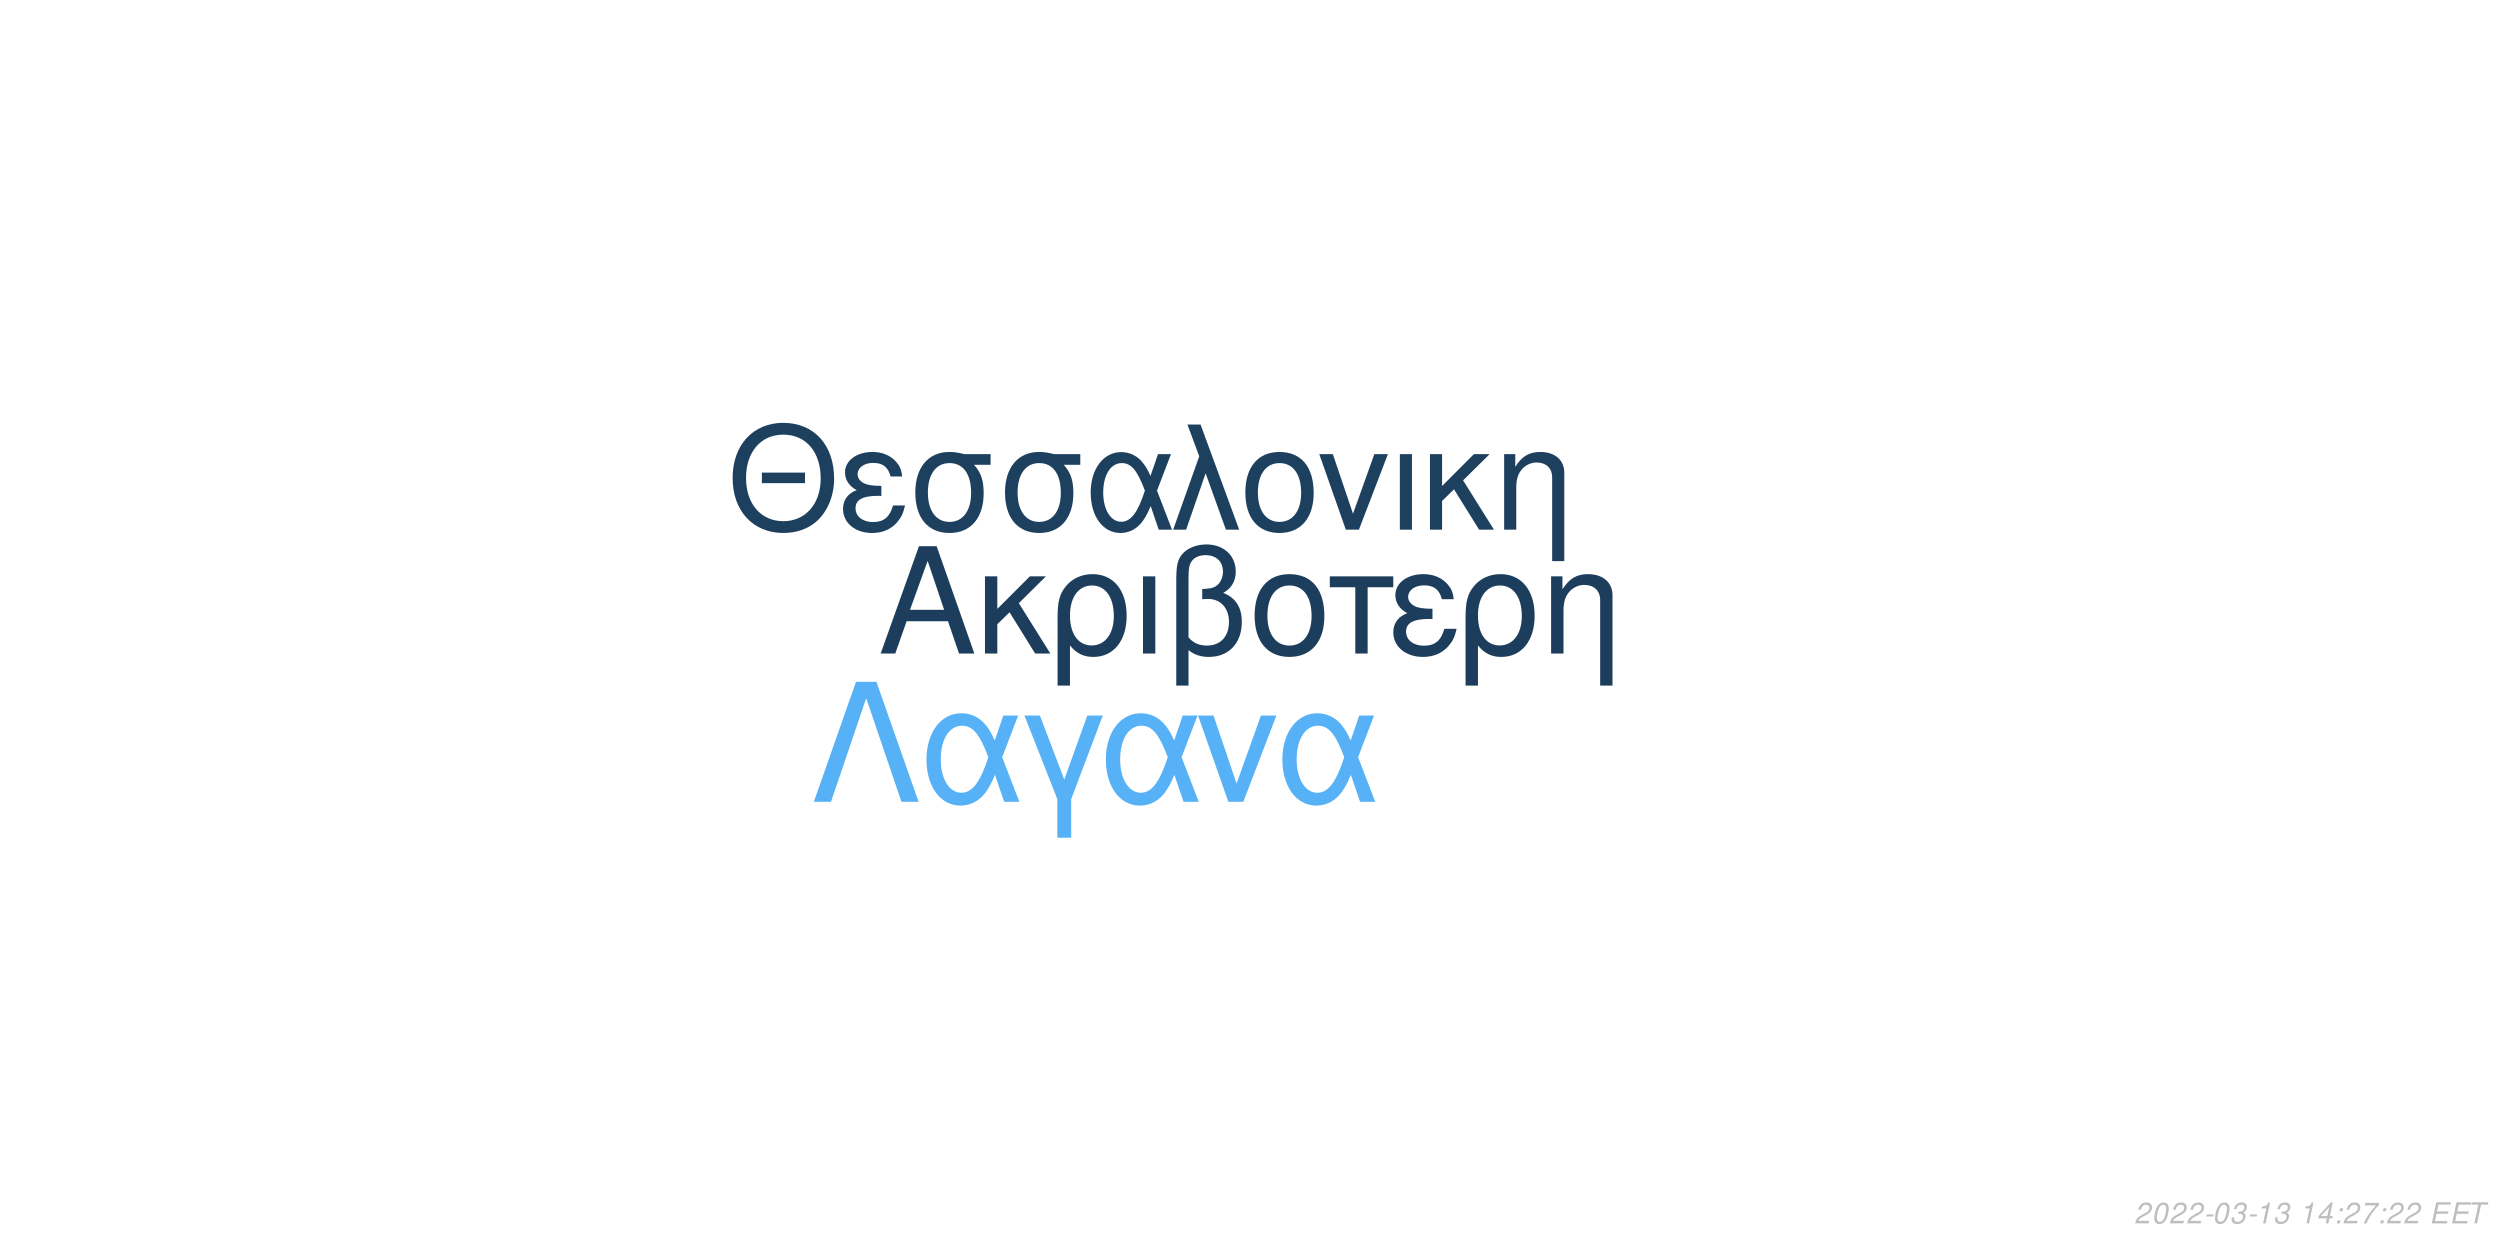
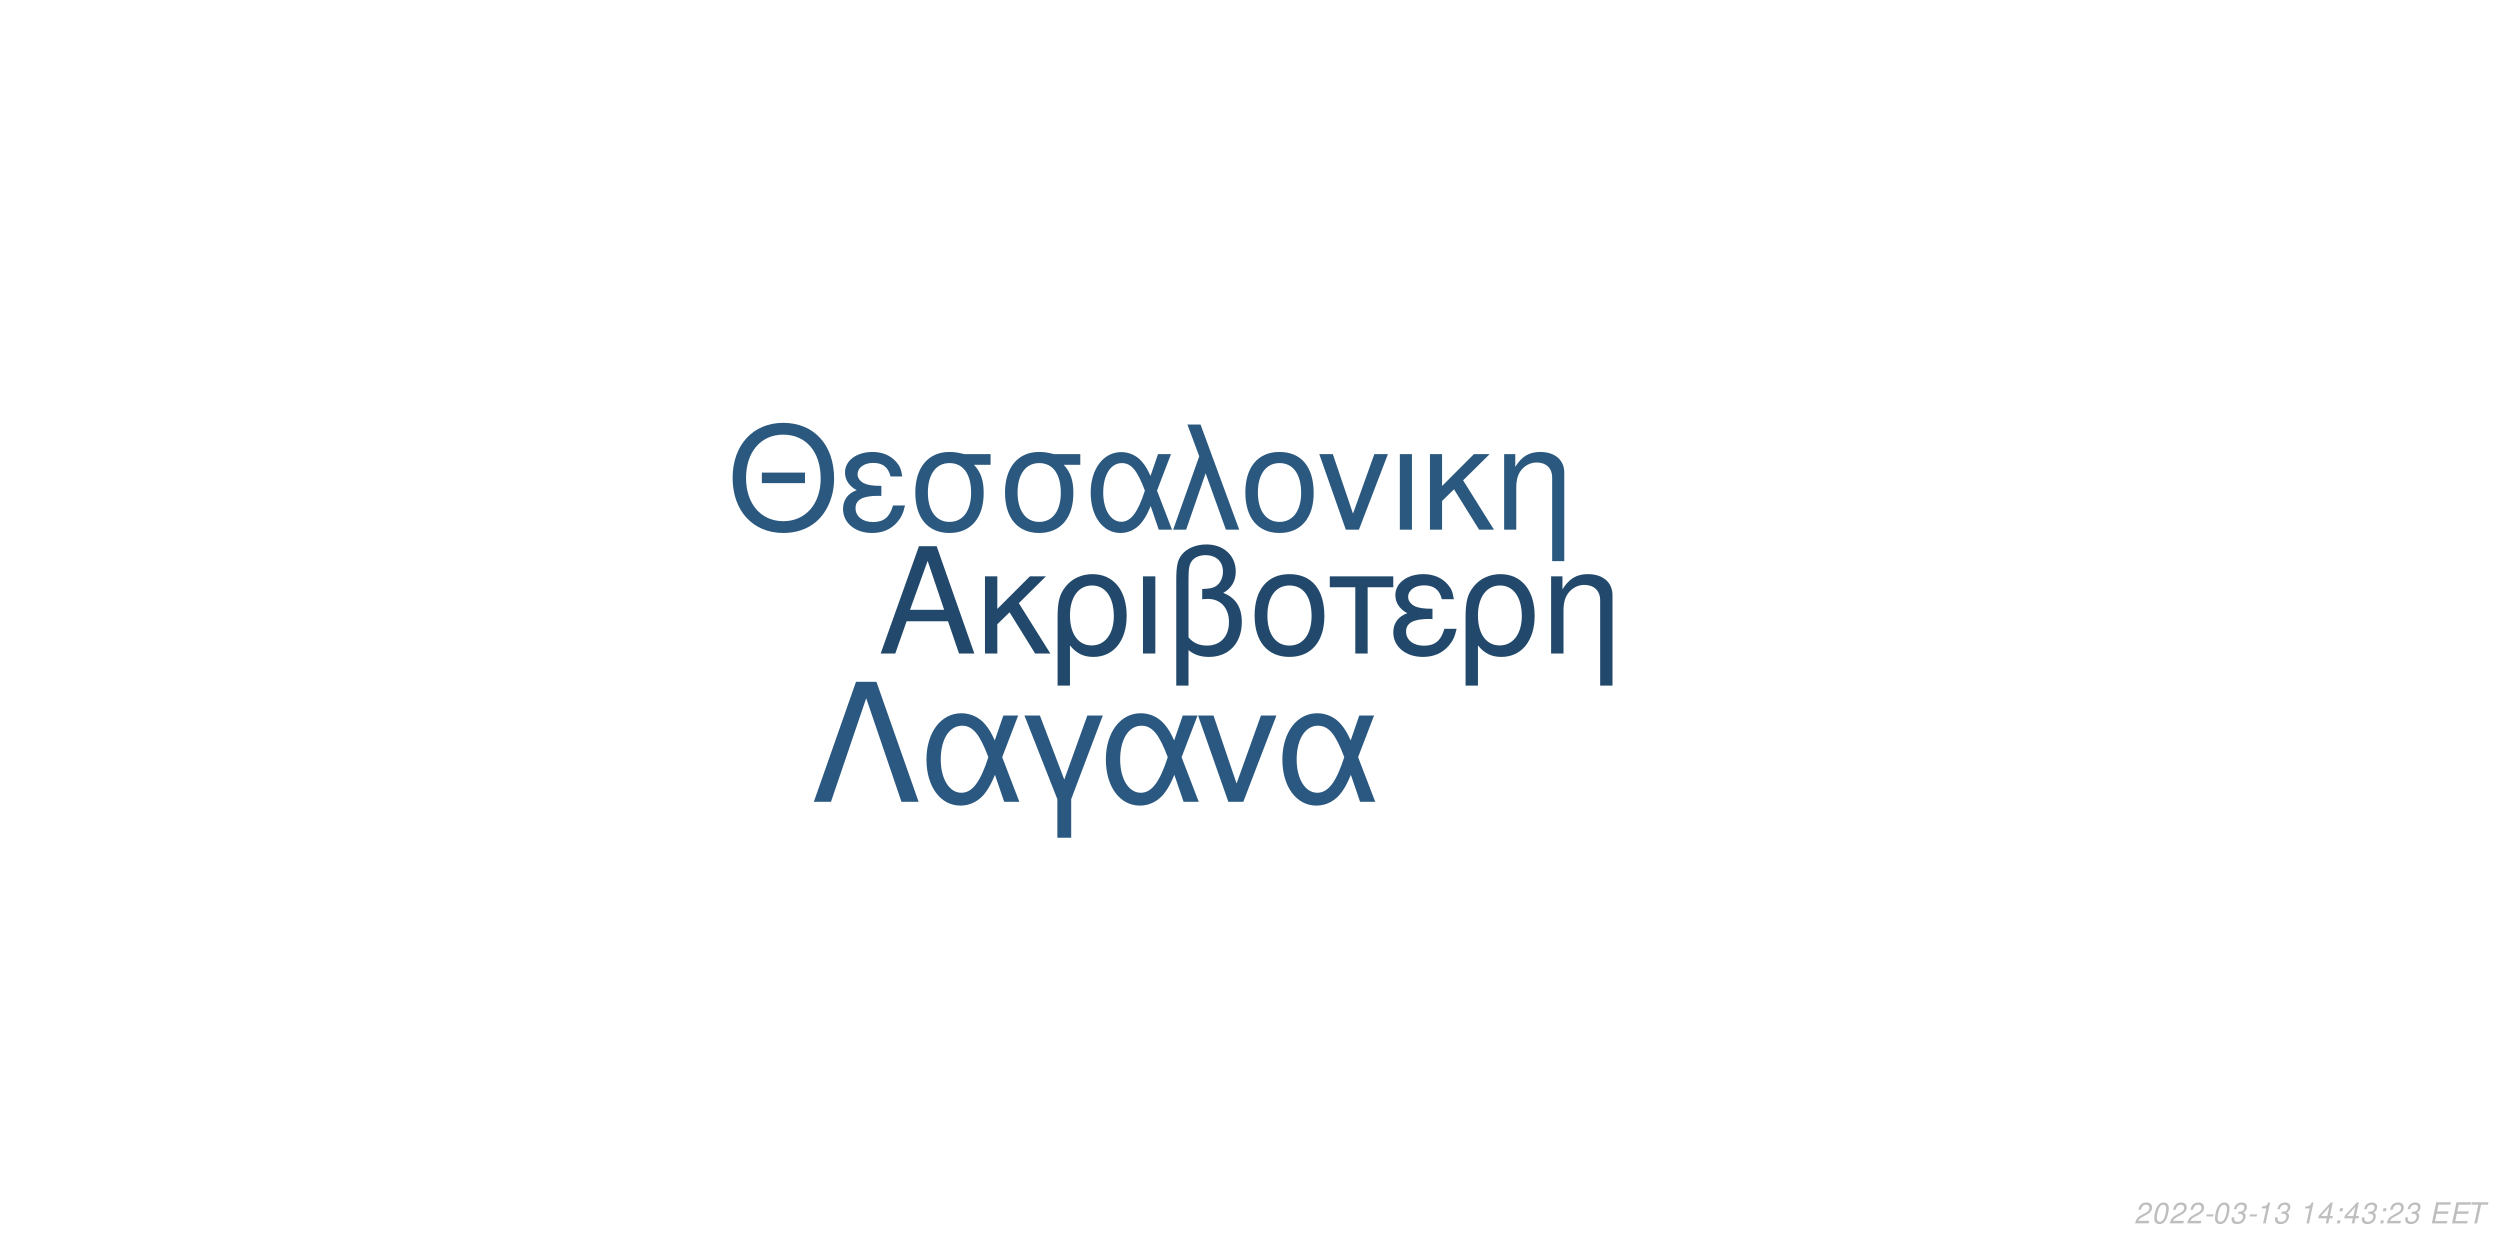
<svg xmlns="http://www.w3.org/2000/svg" xmlns:xlink="http://www.w3.org/1999/xlink" width="864pt" height="432pt" viewBox="0 0 864 432" version="1.1">
  <defs>
    <g>
      <symbol overflow="visible" id="glyph0-0">
        <path style="stroke:none;" d="" />
      </symbol>
      <symbol overflow="visible" id="glyph0-1">
        <path style="stroke:none;" d="M 24.125 -11.141 L 27.938 0 L 33.234 0 L 20.203 -37.094 L 14.094 -37.094 L 0.859 0 L 5.906 0 L 9.828 -11.141 Z M 22.797 -15.109 L 11 -15.109 L 17.094 -32.016 Z M 22.797 -15.109 " />
      </symbol>
      <symbol overflow="visible" id="glyph0-2">
        <path style="stroke:none;" d="M 7.172 -15.422 L 7.172 -26.672 L 2.906 -26.672 L 2.906 0 L 7.172 0 L 7.172 -10.125 L 11.406 -14.25 L 20.25 0 L 25.5 0 L 14.609 -17.406 L 23.969 -26.672 L 18.422 -26.672 Z M 7.172 -15.422 " />
      </symbol>
      <symbol overflow="visible" id="glyph0-3">
        <path style="stroke:none;" d="M 3 11.094 L 7.281 11.094 L 7.281 -2.797 C 9.516 -0.047 11.953 1.172 15.375 1.172 C 22.344 1.172 26.875 -4.422 26.875 -13.031 C 26.875 -21.891 22.297 -27.438 15.062 -27.438 C 11.297 -27.438 7.984 -25.906 5.797 -23.156 C 3.672 -20.516 3 -17.969 3 -12.359 Z M 14.906 -23.516 C 19.547 -23.516 22.438 -19.438 22.438 -12.922 C 22.438 -6.812 19.391 -2.797 14.812 -2.797 C 10.172 -2.797 7.281 -6.766 7.281 -13.125 C 7.281 -19.484 10.234 -23.516 14.906 -23.516 Z M 14.906 -23.516 " />
      </symbol>
      <symbol overflow="visible" id="glyph0-4">
        <path style="stroke:none;" d="M 3.516 0 L 7.781 0 L 7.781 -26.672 L 3.516 -26.672 Z M 3.516 0 " />
      </symbol>
      <symbol overflow="visible" id="glyph0-5">
        <path style="stroke:none;" d="M 4.016 11.094 L 8.25 11.094 L 8.25 -1.172 C 10.172 0.406 12.422 1.172 15.312 1.172 C 22.188 1.172 26.672 -3.609 26.672 -10.891 C 26.672 -15.984 24.578 -19.234 20.25 -20.969 C 23.109 -22.547 24.578 -25.031 24.578 -28.344 C 24.578 -33.844 20.406 -37.703 14.453 -37.703 C 10.938 -37.703 7.734 -36.391 6 -34.25 C 4.484 -32.422 4.016 -30.328 4.016 -25.391 Z M 8.25 -25.656 C 8.25 -29.359 8.5 -30.844 9.469 -32.062 C 10.375 -33.281 12.156 -34 14.094 -34 C 17.812 -34 20.156 -31.812 20.156 -28.297 C 20.156 -25.953 18.984 -23.812 17.297 -23.047 C 16.281 -22.547 15.469 -22.438 12.984 -22.297 L 12.984 -18.781 C 13.734 -18.828 14.344 -18.875 14.969 -18.875 C 19.344 -18.875 22.234 -15.719 22.234 -10.891 C 22.234 -5.906 19.281 -2.75 14.656 -2.75 C 11.953 -2.75 9.922 -3.609 8.25 -5.594 Z M 8.25 -25.656 " />
      </symbol>
      <symbol overflow="visible" id="glyph0-6">
        <path style="stroke:none;" d="M 14.094 -27.438 C 6.562 -27.438 2.094 -22.094 2.094 -13.125 C 2.094 -4.125 6.562 1.172 14.141 1.172 C 21.672 1.172 26.203 -4.172 26.203 -12.922 C 26.203 -22.188 21.828 -27.438 14.094 -27.438 Z M 14.141 -23.516 C 18.938 -23.516 21.781 -19.594 21.781 -12.984 C 21.781 -6.672 18.828 -2.75 14.141 -2.75 C 9.422 -2.75 6.516 -6.672 6.516 -13.125 C 6.516 -19.594 9.422 -23.516 14.141 -23.516 Z M 14.141 -23.516 " />
      </symbol>
      <symbol overflow="visible" id="glyph0-7">
        <path style="stroke:none;" d="M 7.891 0 L 12.156 0 L 12.156 -22.906 L 21.016 -22.906 L 21.016 -26.672 L -0.922 -26.672 L -0.922 -22.906 L 7.891 -22.906 Z M 7.891 0 " />
      </symbol>
      <symbol overflow="visible" id="glyph0-8">
        <path style="stroke:none;" d="M 14.562 -15.469 C 11.344 -15.469 9.562 -15.781 8.297 -16.438 C 6.922 -17.203 6.156 -18.328 6.156 -19.547 C 6.156 -21.891 8.453 -23.562 11.656 -23.562 C 15.062 -23.562 16.953 -22.094 17.812 -18.781 L 21.938 -18.781 C 21.578 -21.266 21.062 -22.5 19.797 -23.922 C 17.812 -26.203 14.906 -27.438 11.453 -27.438 C 5.797 -27.438 1.734 -24.375 1.734 -20.203 C 1.734 -17.609 3.156 -15.375 5.859 -13.938 C 2.797 -12.875 1.016 -10.484 1.016 -7.328 C 1.016 -2.391 5.297 1.172 11.25 1.172 C 14.969 1.172 17.906 -0.109 20.156 -2.641 C 21.578 -4.328 22.297 -5.797 22.906 -8.547 L 18.672 -8.547 C 17.5 -4.422 15.422 -2.703 11.609 -2.703 C 7.938 -2.703 5.438 -4.688 5.438 -7.578 C 5.438 -10.578 7.938 -11.953 13.484 -11.953 C 13.641 -11.953 14.094 -11.953 14.562 -11.906 Z M 14.562 -15.469 " />
      </symbol>
      <symbol overflow="visible" id="glyph0-9">
        <path style="stroke:none;" d="M 3.562 -26.672 L 3.562 0 L 7.844 0 L 7.844 -14.703 C 7.844 -17.906 8.5 -19.891 10.031 -21.531 C 11.406 -22.953 13.188 -23.719 15.062 -23.719 C 18.375 -23.719 20.516 -21.672 20.516 -18.469 L 20.516 11.094 L 24.781 11.094 L 24.781 -20.156 C 24.781 -24.578 21.469 -27.438 16.328 -27.438 C 12.359 -27.438 9.828 -25.906 7.484 -22.188 L 7.484 -26.672 Z M 3.562 -26.672 " />
      </symbol>
      <symbol overflow="visible" id="glyph1-0">
        <path style="stroke:none;" d="" />
      </symbol>
      <symbol overflow="visible" id="glyph1-1">
        <path style="stroke:none;" d="M 26.859 -19.734 L 11.953 -19.734 L 11.953 -16.094 L 26.859 -16.094 Z M 19.328 -36.922 C 8.922 -36.922 1.844 -29.25 1.844 -17.891 C 1.844 -6.484 8.875 1.141 19.391 1.141 C 23.812 1.141 27.703 -0.203 30.641 -2.688 C 34.578 -6.031 36.922 -11.656 36.922 -17.594 C 36.922 -29.297 30 -36.922 19.328 -36.922 Z M 19.328 -32.844 C 27.203 -32.844 32.281 -26.906 32.281 -17.688 C 32.281 -8.922 27.062 -2.938 19.391 -2.938 C 11.609 -2.938 6.484 -8.922 6.484 -17.891 C 6.484 -26.859 11.609 -32.844 19.328 -32.844 Z M 19.328 -32.844 " />
      </symbol>
      <symbol overflow="visible" id="glyph1-2">
        <path style="stroke:none;" d="M 14.25 -15.141 C 11.109 -15.141 9.375 -15.453 8.125 -16.094 C 6.781 -16.844 6.031 -17.938 6.031 -19.141 C 6.031 -21.422 8.266 -23.078 11.406 -23.078 C 14.75 -23.078 16.594 -21.625 17.438 -18.391 L 21.469 -18.391 C 21.125 -20.828 20.625 -22.031 19.391 -23.422 C 17.438 -25.656 14.594 -26.859 11.219 -26.859 C 5.688 -26.859 1.688 -23.875 1.688 -19.781 C 1.688 -17.234 3.094 -15.047 5.734 -13.656 C 2.734 -12.609 1 -10.266 1 -7.172 C 1 -2.344 5.188 1.141 11.016 1.141 C 14.656 1.141 17.547 -0.094 19.734 -2.594 C 21.125 -4.234 21.828 -5.688 22.422 -8.375 L 18.281 -8.375 C 17.141 -4.328 15.094 -2.641 11.359 -2.641 C 7.766 -2.641 5.328 -4.578 5.328 -7.422 C 5.328 -10.359 7.766 -11.703 13.203 -11.703 C 13.359 -11.703 13.797 -11.703 14.25 -11.656 Z M 14.25 -15.141 " />
      </symbol>
      <symbol overflow="visible" id="glyph1-3">
        <path style="stroke:none;" d="M 29 -26.109 L 19.938 -26.109 C 17.594 -26.703 16.438 -26.859 14.703 -26.859 C 7.469 -26.859 2.984 -21.469 2.984 -12.859 C 2.984 -4.031 7.375 1.141 14.797 1.141 C 22.172 1.141 26.609 -4.078 26.609 -12.656 C 26.609 -17.047 25.656 -19.828 23.266 -22.422 L 29 -22.422 Z M 14.797 -23.016 C 19.531 -23.016 22.266 -19.234 22.266 -12.75 C 22.266 -6.531 19.438 -2.688 14.797 -2.688 C 10.172 -2.688 7.328 -6.531 7.328 -12.859 C 7.328 -19.188 10.172 -23.016 14.797 -23.016 Z M 14.797 -23.016 " />
      </symbol>
      <symbol overflow="visible" id="glyph1-4">
        <path style="stroke:none;" d="M 29.344 -26.109 L 24.859 -26.109 L 22.266 -18.578 C 21.125 -21.031 20.484 -22.125 19.328 -23.469 C 17.547 -25.609 14.906 -26.812 12.156 -26.812 C 5.984 -26.812 1.594 -20.984 1.594 -12.812 C 1.594 -4.578 5.828 1.141 11.906 1.141 C 14.953 1.141 17.734 -0.344 19.625 -3.047 C 20.672 -4.531 21.281 -5.688 22.328 -8.172 L 25.109 0 L 29.703 0 L 24.516 -13.5 Z M 20.328 -13.5 C 17.891 -5.922 15.453 -2.734 12.156 -2.734 C 8.516 -2.734 5.922 -6.922 5.922 -12.812 C 5.922 -18.938 8.516 -23.016 12.359 -23.016 C 15.594 -23.016 17.688 -20.531 20.328 -13.5 Z M 20.328 -13.5 " />
      </symbol>
      <symbol overflow="visible" id="glyph1-5">
        <path style="stroke:none;" d="M 1.094 0 L 5.578 0 L 12.312 -19.484 L 19.328 0 L 23.922 0 L 10.562 -36.328 L 6.031 -36.328 L 10.109 -25.359 Z M 1.094 0 " />
      </symbol>
      <symbol overflow="visible" id="glyph1-6">
        <path style="stroke:none;" d="M 13.797 -26.859 C 6.422 -26.859 2.047 -21.625 2.047 -12.859 C 2.047 -4.031 6.422 1.141 13.859 1.141 C 21.234 1.141 25.656 -4.078 25.656 -12.656 C 25.656 -21.719 21.375 -26.859 13.797 -26.859 Z M 13.859 -23.016 C 18.531 -23.016 21.328 -19.188 21.328 -12.703 C 21.328 -6.531 18.438 -2.688 13.859 -2.688 C 9.219 -2.688 6.375 -6.531 6.375 -12.859 C 6.375 -19.188 9.219 -23.016 13.859 -23.016 Z M 13.859 -23.016 " />
      </symbol>
      <symbol overflow="visible" id="glyph1-7">
        <path style="stroke:none;" d="M 14.297 0 L 24.312 -26.109 L 19.625 -26.109 L 12.25 -5.531 L 5.281 -26.109 L 0.594 -26.109 L 9.766 0 Z M 14.297 0 " />
      </symbol>
      <symbol overflow="visible" id="glyph1-8">
        <path style="stroke:none;" d="M 3.438 0 L 7.625 0 L 7.625 -26.109 L 3.438 -26.109 Z M 3.438 0 " />
      </symbol>
      <symbol overflow="visible" id="glyph1-9">
        <path style="stroke:none;" d="M 7.031 -15.094 L 7.031 -26.109 L 2.844 -26.109 L 2.844 0 L 7.031 0 L 7.031 -9.922 L 11.156 -13.953 L 19.828 0 L 24.969 0 L 14.297 -17.047 L 23.469 -26.109 L 18.031 -26.109 Z M 7.031 -15.094 " />
      </symbol>
      <symbol overflow="visible" id="glyph1-10">
        <path style="stroke:none;" d="M 3.484 -26.109 L 3.484 0 L 7.672 0 L 7.672 -14.406 C 7.672 -17.547 8.328 -19.484 9.812 -21.078 C 11.156 -22.469 12.906 -23.219 14.75 -23.219 C 17.984 -23.219 20.078 -21.234 20.078 -18.094 L 20.078 10.859 L 24.266 10.859 L 24.266 -19.734 C 24.266 -24.062 21.031 -26.859 16 -26.859 C 12.109 -26.859 9.609 -25.359 7.328 -21.719 L 7.328 -26.109 Z M 3.484 -26.109 " />
      </symbol>
      <symbol overflow="visible" id="glyph2-0">
        <path style="stroke:none;" d="" />
      </symbol>
      <symbol overflow="visible" id="glyph2-1">
        <path style="stroke:none;" d="M 22.531 -41.484 L 15.484 -41.484 L 0.906 0 L 6.828 0 L 19 -35.797 L 31.188 0 L 37.109 0 Z M 22.531 -41.484 " />
      </symbol>
      <symbol overflow="visible" id="glyph2-2">
        <path style="stroke:none;" d="M 33.516 -29.812 L 28.391 -29.812 L 25.438 -21.219 C 24.125 -24.016 23.391 -25.266 22.078 -26.797 C 20.031 -29.25 17.016 -30.609 13.891 -30.609 C 6.828 -30.609 1.828 -23.953 1.828 -14.625 C 1.828 -5.234 6.656 1.312 13.594 1.312 C 17.078 1.312 20.266 -0.391 22.422 -3.469 C 23.609 -5.172 24.297 -6.484 25.5 -9.328 L 28.688 0 L 33.922 0 L 28 -15.422 Z M 23.219 -15.422 C 20.422 -6.766 17.641 -3.125 13.891 -3.125 C 9.734 -3.125 6.766 -7.906 6.766 -14.625 C 6.766 -21.625 9.734 -26.297 14.109 -26.297 C 17.812 -26.297 20.203 -23.453 23.219 -15.422 Z M 23.219 -15.422 " />
      </symbol>
      <symbol overflow="visible" id="glyph2-3">
        <path style="stroke:none;" d="M 12.062 12.406 L 16.844 12.406 L 16.844 -0.906 L 27.766 -29.812 L 22.422 -29.812 L 14.453 -7.688 L 6.031 -29.812 L 0.688 -29.812 L 12.062 -0.906 Z M 12.062 12.406 " />
      </symbol>
      <symbol overflow="visible" id="glyph2-4">
        <path style="stroke:none;" d="M 16.328 0 L 27.766 -29.812 L 22.422 -29.812 L 14 -6.312 L 6.031 -29.812 L 0.688 -29.812 L 11.156 0 Z M 16.328 0 " />
      </symbol>
      <symbol overflow="visible" id="glyph3-0">
        <path style="stroke:none;" d="" />
      </symbol>
      <symbol overflow="visible" id="glyph3-1">
        <path style="stroke:none;" d="M 5.234 -0.875 L 1.469 -0.875 C 1.641 -1.375 2.203 -1.891 3.109 -2.344 L 4.234 -2.938 C 5.562 -3.625 6.219 -4.469 6.219 -5.484 C 6.219 -5.938 6.062 -6.359 5.797 -6.656 C 5.469 -7.047 4.984 -7.234 4.312 -7.234 C 2.766 -7.234 1.891 -6.453 1.484 -4.734 L 2.375 -4.734 C 2.484 -5.188 2.609 -5.484 2.797 -5.75 C 3.094 -6.203 3.609 -6.453 4.188 -6.453 C 4.891 -6.453 5.344 -6.031 5.344 -5.375 C 5.344 -4.703 4.859 -4.094 4.016 -3.656 L 2.984 -3.125 C 1.234 -2.188 0.797 -1.656 0.344 -0.016 L 5.047 -0.016 Z M 5.234 -0.875 " />
      </symbol>
      <symbol overflow="visible" id="glyph3-2">
        <path style="stroke:none;" d="M 4.203 -7.234 C 3.375 -7.234 2.688 -6.812 2.125 -5.984 C 1.484 -5.047 0.984 -3.188 0.984 -1.734 C 0.984 -1.109 1.172 -0.562 1.484 -0.266 C 1.797 0.047 2.281 0.234 2.766 0.234 C 3.625 0.234 4.281 -0.156 4.859 -1.016 C 5.516 -1.953 6 -3.797 6 -5.266 C 6 -6.5 5.328 -7.234 4.203 -7.234 Z M 4.094 -6.453 C 4.734 -6.453 5.125 -5.984 5.125 -5.156 C 5.125 -4.203 4.781 -2.625 4.406 -1.812 C 3.984 -0.938 3.516 -0.547 2.875 -0.547 C 2.25 -0.547 1.875 -1.031 1.875 -1.828 C 1.875 -2.797 2.203 -4.344 2.594 -5.203 C 2.984 -6.047 3.453 -6.453 4.094 -6.453 Z M 4.094 -6.453 " />
      </symbol>
      <symbol overflow="visible" id="glyph3-3">
        <path style="stroke:none;" d="M 3.516 -3.125 L 1.125 -3.125 L 0.969 -2.406 L 3.359 -2.406 Z M 3.516 -3.125 " />
      </symbol>
      <symbol overflow="visible" id="glyph3-4">
        <path style="stroke:none;" d="M 2.922 -3.312 C 3.125 -3.344 3.234 -3.344 3.375 -3.344 C 4.203 -3.344 4.688 -3 4.688 -2.406 C 4.688 -1.312 3.906 -0.547 2.781 -0.547 C 2.047 -0.547 1.594 -0.938 1.594 -1.562 C 1.594 -1.719 1.609 -1.844 1.656 -2.094 L 0.766 -2.094 C 0.734 -1.797 0.719 -1.641 0.719 -1.469 C 0.719 -0.375 1.406 0.234 2.641 0.234 C 3.547 0.234 4.297 -0.078 4.812 -0.656 C 5.266 -1.156 5.562 -1.875 5.562 -2.547 C 5.562 -3.125 5.344 -3.453 4.797 -3.734 C 5.641 -4.234 6.016 -4.844 6.016 -5.734 C 6.016 -6.656 5.312 -7.234 4.203 -7.234 C 3.375 -7.234 2.672 -6.938 2.188 -6.375 C 1.891 -6.031 1.703 -5.641 1.516 -4.906 L 2.391 -4.906 C 2.5 -5.359 2.594 -5.594 2.734 -5.812 C 3.047 -6.234 3.516 -6.453 4.078 -6.453 C 4.734 -6.453 5.141 -6.125 5.141 -5.578 C 5.141 -5.188 5.016 -4.797 4.797 -4.547 C 4.516 -4.234 4 -4.062 3.266 -4.062 L 3.078 -4.062 Z M 2.922 -3.312 " />
      </symbol>
      <symbol overflow="visible" id="glyph3-5">
        <path style="stroke:none;" d="M 3.703 -5.188 L 2.594 0 L 3.469 0 L 5.016 -7.234 L 4.438 -7.234 C 3.906 -6.156 3.688 -6.016 2.234 -5.812 L 2.109 -5.188 Z M 3.703 -5.188 " />
      </symbol>
      <symbol overflow="visible" id="glyph3-6">
        <path style="stroke:none;" d="" />
      </symbol>
      <symbol overflow="visible" id="glyph3-7">
        <path style="stroke:none;" d="M 3.625 -1.75 L 3.266 0 L 4.141 0 L 4.516 -1.75 L 5.562 -1.75 L 5.734 -2.531 L 4.688 -2.531 L 5.688 -7.234 L 5.016 -7.234 L 0.844 -2.672 L 0.641 -1.75 Z M 3.797 -2.531 L 1.594 -2.531 L 4.469 -5.703 Z M 3.797 -2.531 " />
      </symbol>
      <symbol overflow="visible" id="glyph3-8">
        <path style="stroke:none;" d="M 2.359 -1.031 L 1.312 -1.031 L 1.094 0 L 2.141 0 Z M 3.266 -5.234 L 2.219 -5.234 L 2 -4.203 L 3.047 -4.203 Z M 3.266 -5.234 " />
      </symbol>
      <symbol overflow="visible" id="glyph3-9">
-         <path style="stroke:none;" d="M 6.703 -7.094 L 1.953 -7.094 L 1.766 -6.219 L 5.594 -6.219 C 3.344 -3.688 2.266 -2.109 1.375 0 L 2.344 0 C 3.031 -1.906 4.828 -4.594 6.547 -6.281 Z M 6.703 -7.094 " />
+         <path style="stroke:none;" d="M 2.547 -3.312 L 6.5 -3.312 L 6.688 -4.141 L 2.719 -4.141 L 3.219 -6.469 L 7.344 -6.469 L 7.516 -7.297 L 2.453 -7.297 L 0.906 0 L 6.125 0 L 6.297 -0.812 L 2.016 -0.812 Z M 2.547 -3.312 " />
      </symbol>
      <symbol overflow="visible" id="glyph3-10">
-         <path style="stroke:none;" d="M 2.547 -3.312 L 6.5 -3.312 L 6.688 -4.141 L 2.719 -4.141 L 3.219 -6.469 L 7.344 -6.469 L 7.516 -7.297 L 2.453 -7.297 L 0.906 0 L 6.125 0 L 6.297 -0.812 L 2.016 -0.812 Z M 2.547 -3.312 " />
-       </symbol>
-       <symbol overflow="visible" id="glyph3-11">
        <path style="stroke:none;" d="M 4.938 -6.469 L 7.312 -6.469 L 7.484 -7.297 L 1.75 -7.297 L 1.578 -6.469 L 3.984 -6.469 L 2.609 0 L 3.547 0 Z M 4.938 -6.469 " />
      </symbol>
    </g>
  </defs>
  <g id="surface1">
    <rect x="0" y="0" width="864" height="432" style="fill:rgb(100%,100%,100%);fill-opacity:1;stroke:none;" />
-     <g style="fill:rgb(10.98%,24.314%,36.078%);fill-opacity:1;">
+     <g style="fill:rgb(13.333%,28.627%,41.961%);fill-opacity:1;">
      <use xlink:href="#glyph0-1" x="303.5" y="225.861" />
      <use xlink:href="#glyph0-2" x="337.5" y="225.861" />
      <use xlink:href="#glyph0-3" x="362.5" y="225.861" />
      <use xlink:href="#glyph0-4" x="391.5" y="225.861" />
      <use xlink:href="#glyph0-5" x="402.5" y="225.861" />
      <use xlink:href="#glyph0-6" x="431.5" y="225.861" />
      <use xlink:href="#glyph0-7" x="460.5" y="225.861" />
      <use xlink:href="#glyph0-8" x="480.5" y="225.861" />
      <use xlink:href="#glyph0-3" x="503.5" y="225.861" />
      <use xlink:href="#glyph0-9" x="532.5" y="225.861" />
    </g>
-     <g style="fill:rgb(11.765%,25.098%,37.255%);fill-opacity:1;">
+     <g style="fill:rgb(16.471%,34.51%,49.804%);fill-opacity:1;">
      <use xlink:href="#glyph1-1" x="251.348" y="183.058" />
      <use xlink:href="#glyph1-2" x="290.348" y="183.058" />
      <use xlink:href="#glyph1-3" x="313.348" y="183.058" />
      <use xlink:href="#glyph1-3" x="344.348" y="183.058" />
      <use xlink:href="#glyph1-4" x="375.348" y="183.058" />
      <use xlink:href="#glyph1-5" x="404.348" y="183.058" />
      <use xlink:href="#glyph1-6" x="428.348" y="183.058" />
      <use xlink:href="#glyph1-7" x="455.348" y="183.058" />
      <use xlink:href="#glyph1-8" x="480.348" y="183.058" />
      <use xlink:href="#glyph1-9" x="491.348" y="183.058" />
      <use xlink:href="#glyph1-10" x="516.348" y="183.058" />
    </g>
-     <g style="fill:rgb(33.725%,69.412%,96.863%);fill-opacity:1;">
+     <g style="fill:rgb(16.471%,34.51%,50.196%);fill-opacity:1;">
      <use xlink:href="#glyph2-1" x="280.359" y="277.105" />
      <use xlink:href="#glyph2-2" x="318.359" y="277.105" />
      <use xlink:href="#glyph2-3" x="353.359" y="277.105" />
      <use xlink:href="#glyph2-2" x="380.359" y="277.105" />
      <use xlink:href="#glyph2-4" x="413.359" y="277.105" />
      <use xlink:href="#glyph2-2" x="441.359" y="277.105" />
    </g>
    <g style="fill:rgb(74.51%,74.51%,74.51%);fill-opacity:1;">
      <use xlink:href="#glyph3-1" x="737.52" y="422.81" />
      <use xlink:href="#glyph3-2" x="743.52" y="422.81" />
      <use xlink:href="#glyph3-1" x="749.52" y="422.81" />
      <use xlink:href="#glyph3-1" x="755.52" y="422.81" />
      <use xlink:href="#glyph3-3" x="761.52" y="422.81" />
      <use xlink:href="#glyph3-2" x="764.52" y="422.81" />
      <use xlink:href="#glyph3-4" x="770.52" y="422.81" />
      <use xlink:href="#glyph3-3" x="776.52" y="422.81" />
      <use xlink:href="#glyph3-5" x="779.52" y="422.81" />
      <use xlink:href="#glyph3-4" x="785.52" y="422.81" />
      <use xlink:href="#glyph3-6" x="791.52" y="422.81" />
      <use xlink:href="#glyph3-5" x="794.52" y="422.81" />
      <use xlink:href="#glyph3-7" x="800.52" y="422.81" />
      <use xlink:href="#glyph3-8" x="806.52" y="422.81" />
-       <use xlink:href="#glyph3-1" x="809.52" y="422.81" />
-       <use xlink:href="#glyph3-9" x="815.52" y="422.81" />
+       <use xlink:href="#glyph3-7" x="809.52" y="422.81" />
+       <use xlink:href="#glyph3-4" x="815.52" y="422.81" />
      <use xlink:href="#glyph3-8" x="821.52" y="422.81" />
      <use xlink:href="#glyph3-1" x="824.52" y="422.81" />
-       <use xlink:href="#glyph3-1" x="830.52" y="422.81" />
+       <use xlink:href="#glyph3-4" x="830.52" y="422.81" />
      <use xlink:href="#glyph3-6" x="836.52" y="422.81" />
-       <use xlink:href="#glyph3-10" x="839.52" y="422.81" />
-       <use xlink:href="#glyph3-10" x="846.52" y="422.81" />
-       <use xlink:href="#glyph3-11" x="852.52" y="422.81" />
+       <use xlink:href="#glyph3-9" x="839.52" y="422.81" />
+       <use xlink:href="#glyph3-9" x="846.52" y="422.81" />
+       <use xlink:href="#glyph3-10" x="852.52" y="422.81" />
    </g>
  </g>
</svg>
